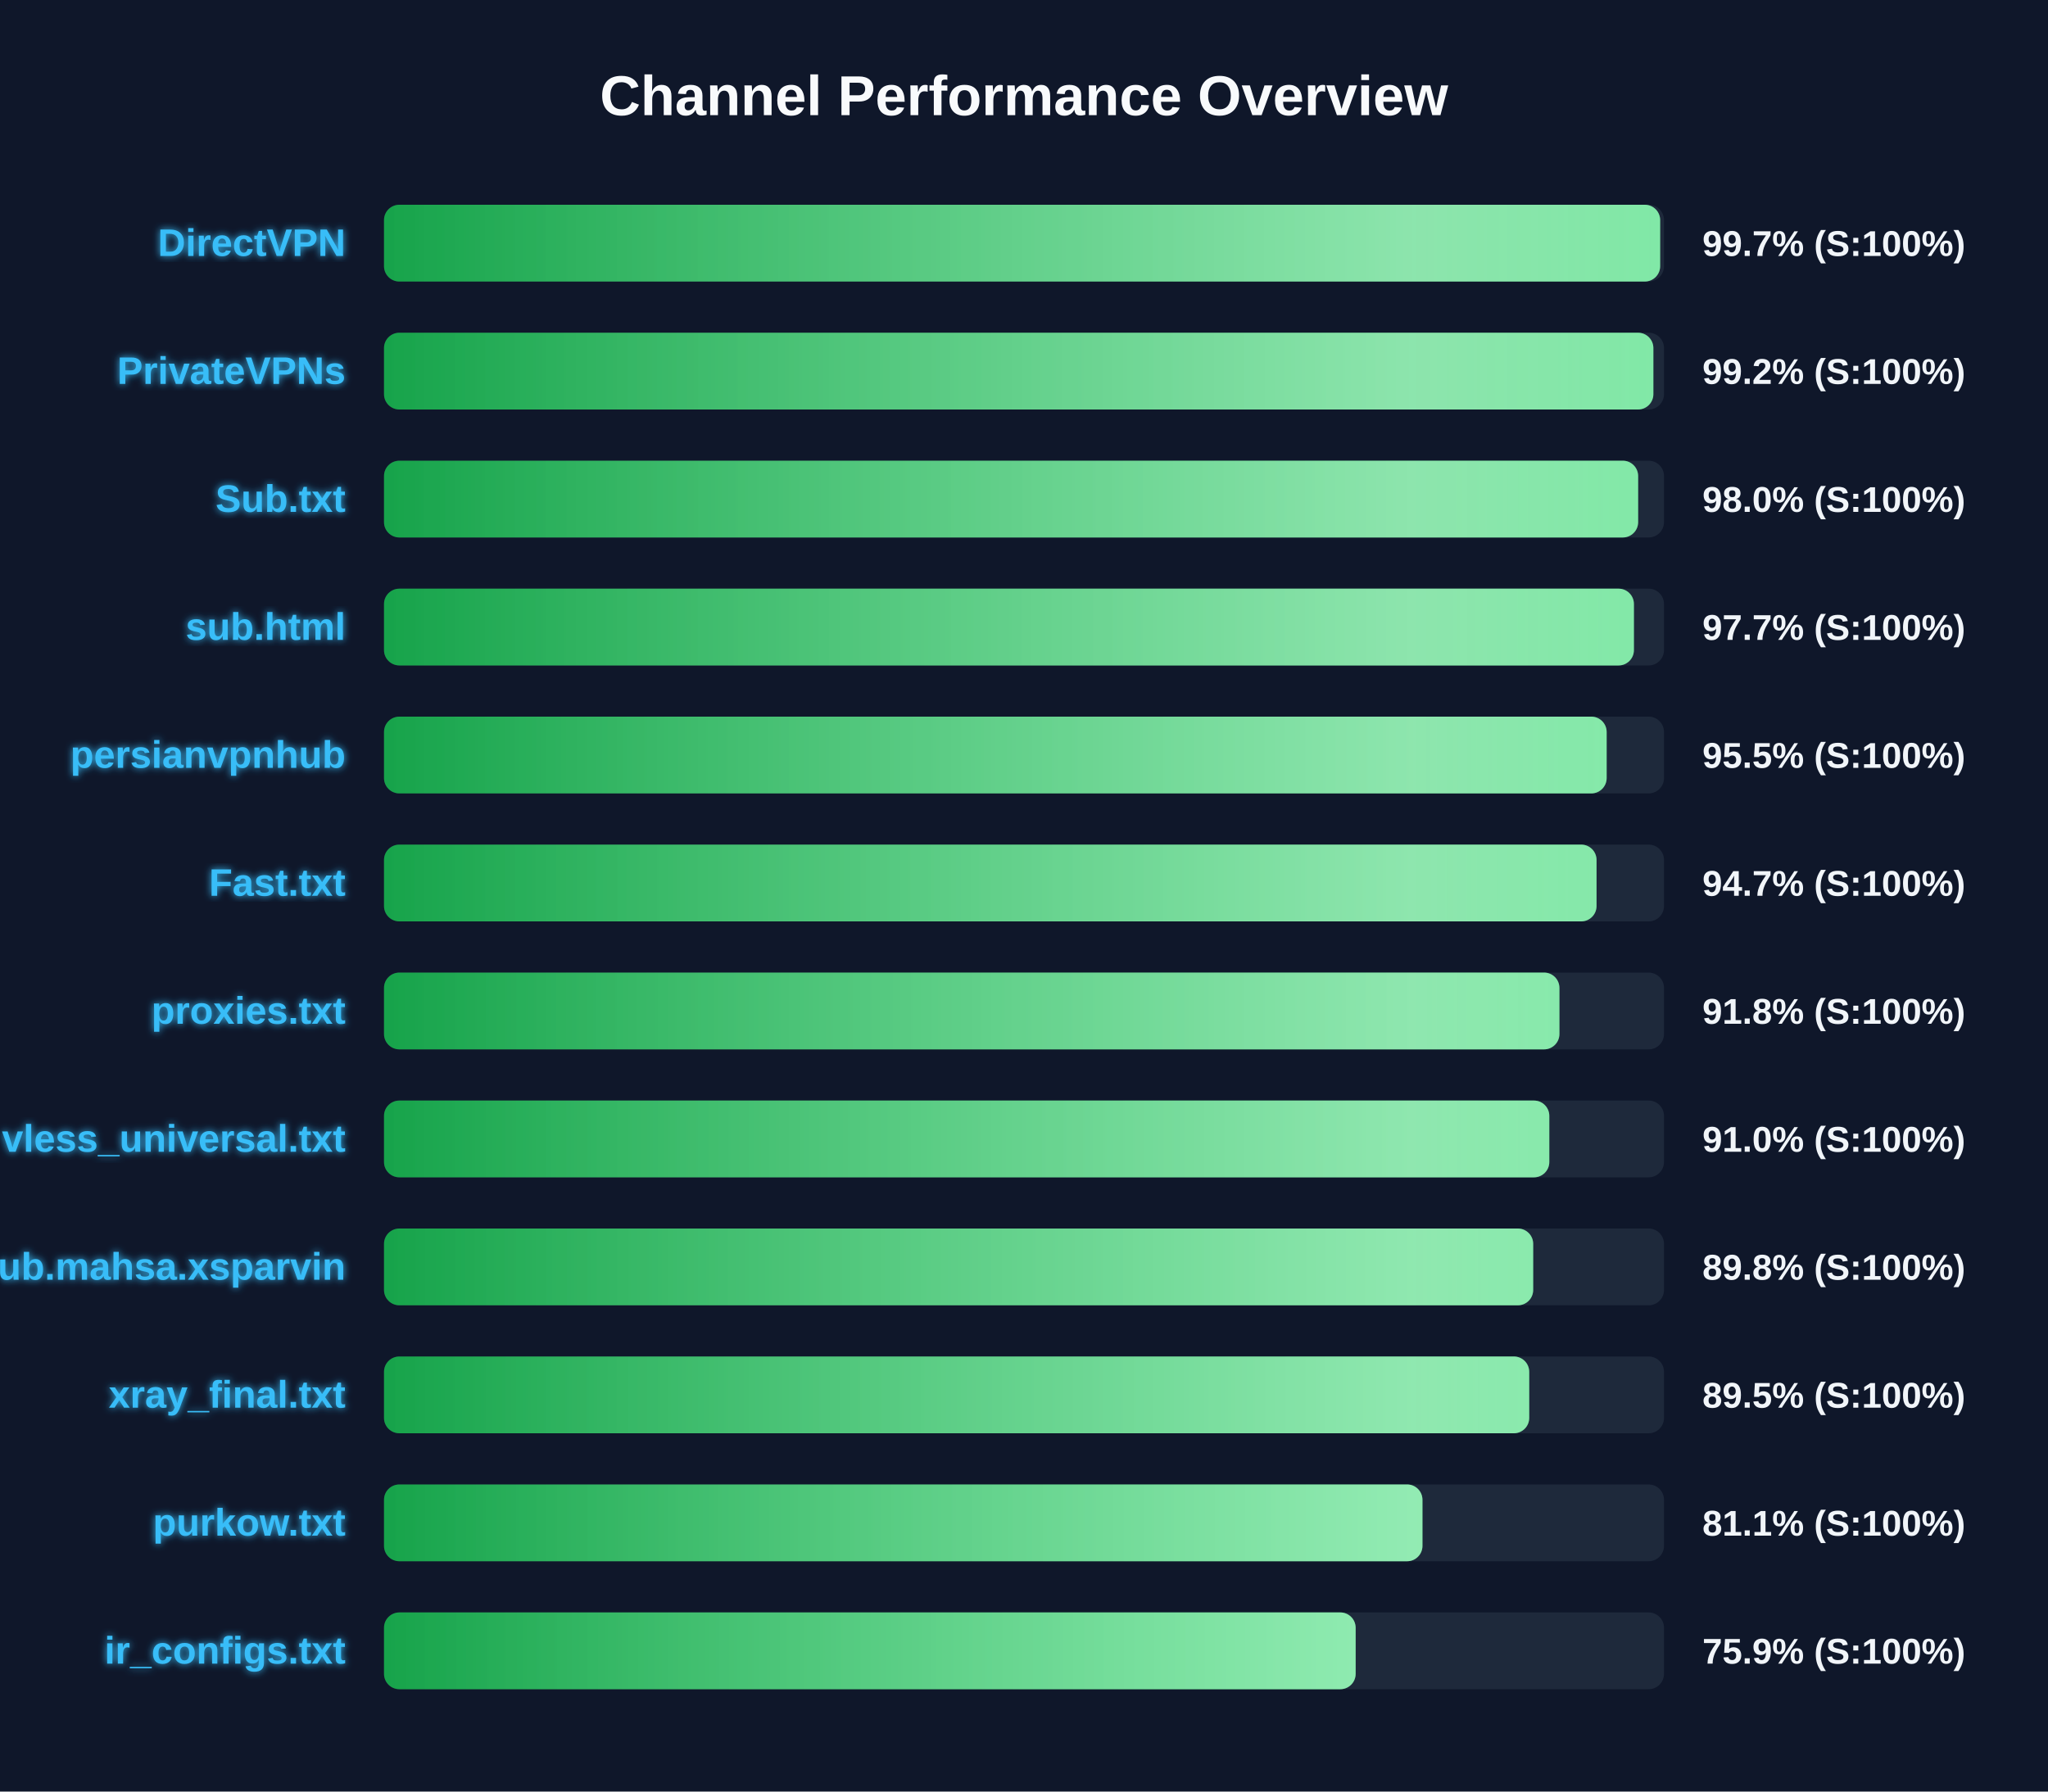
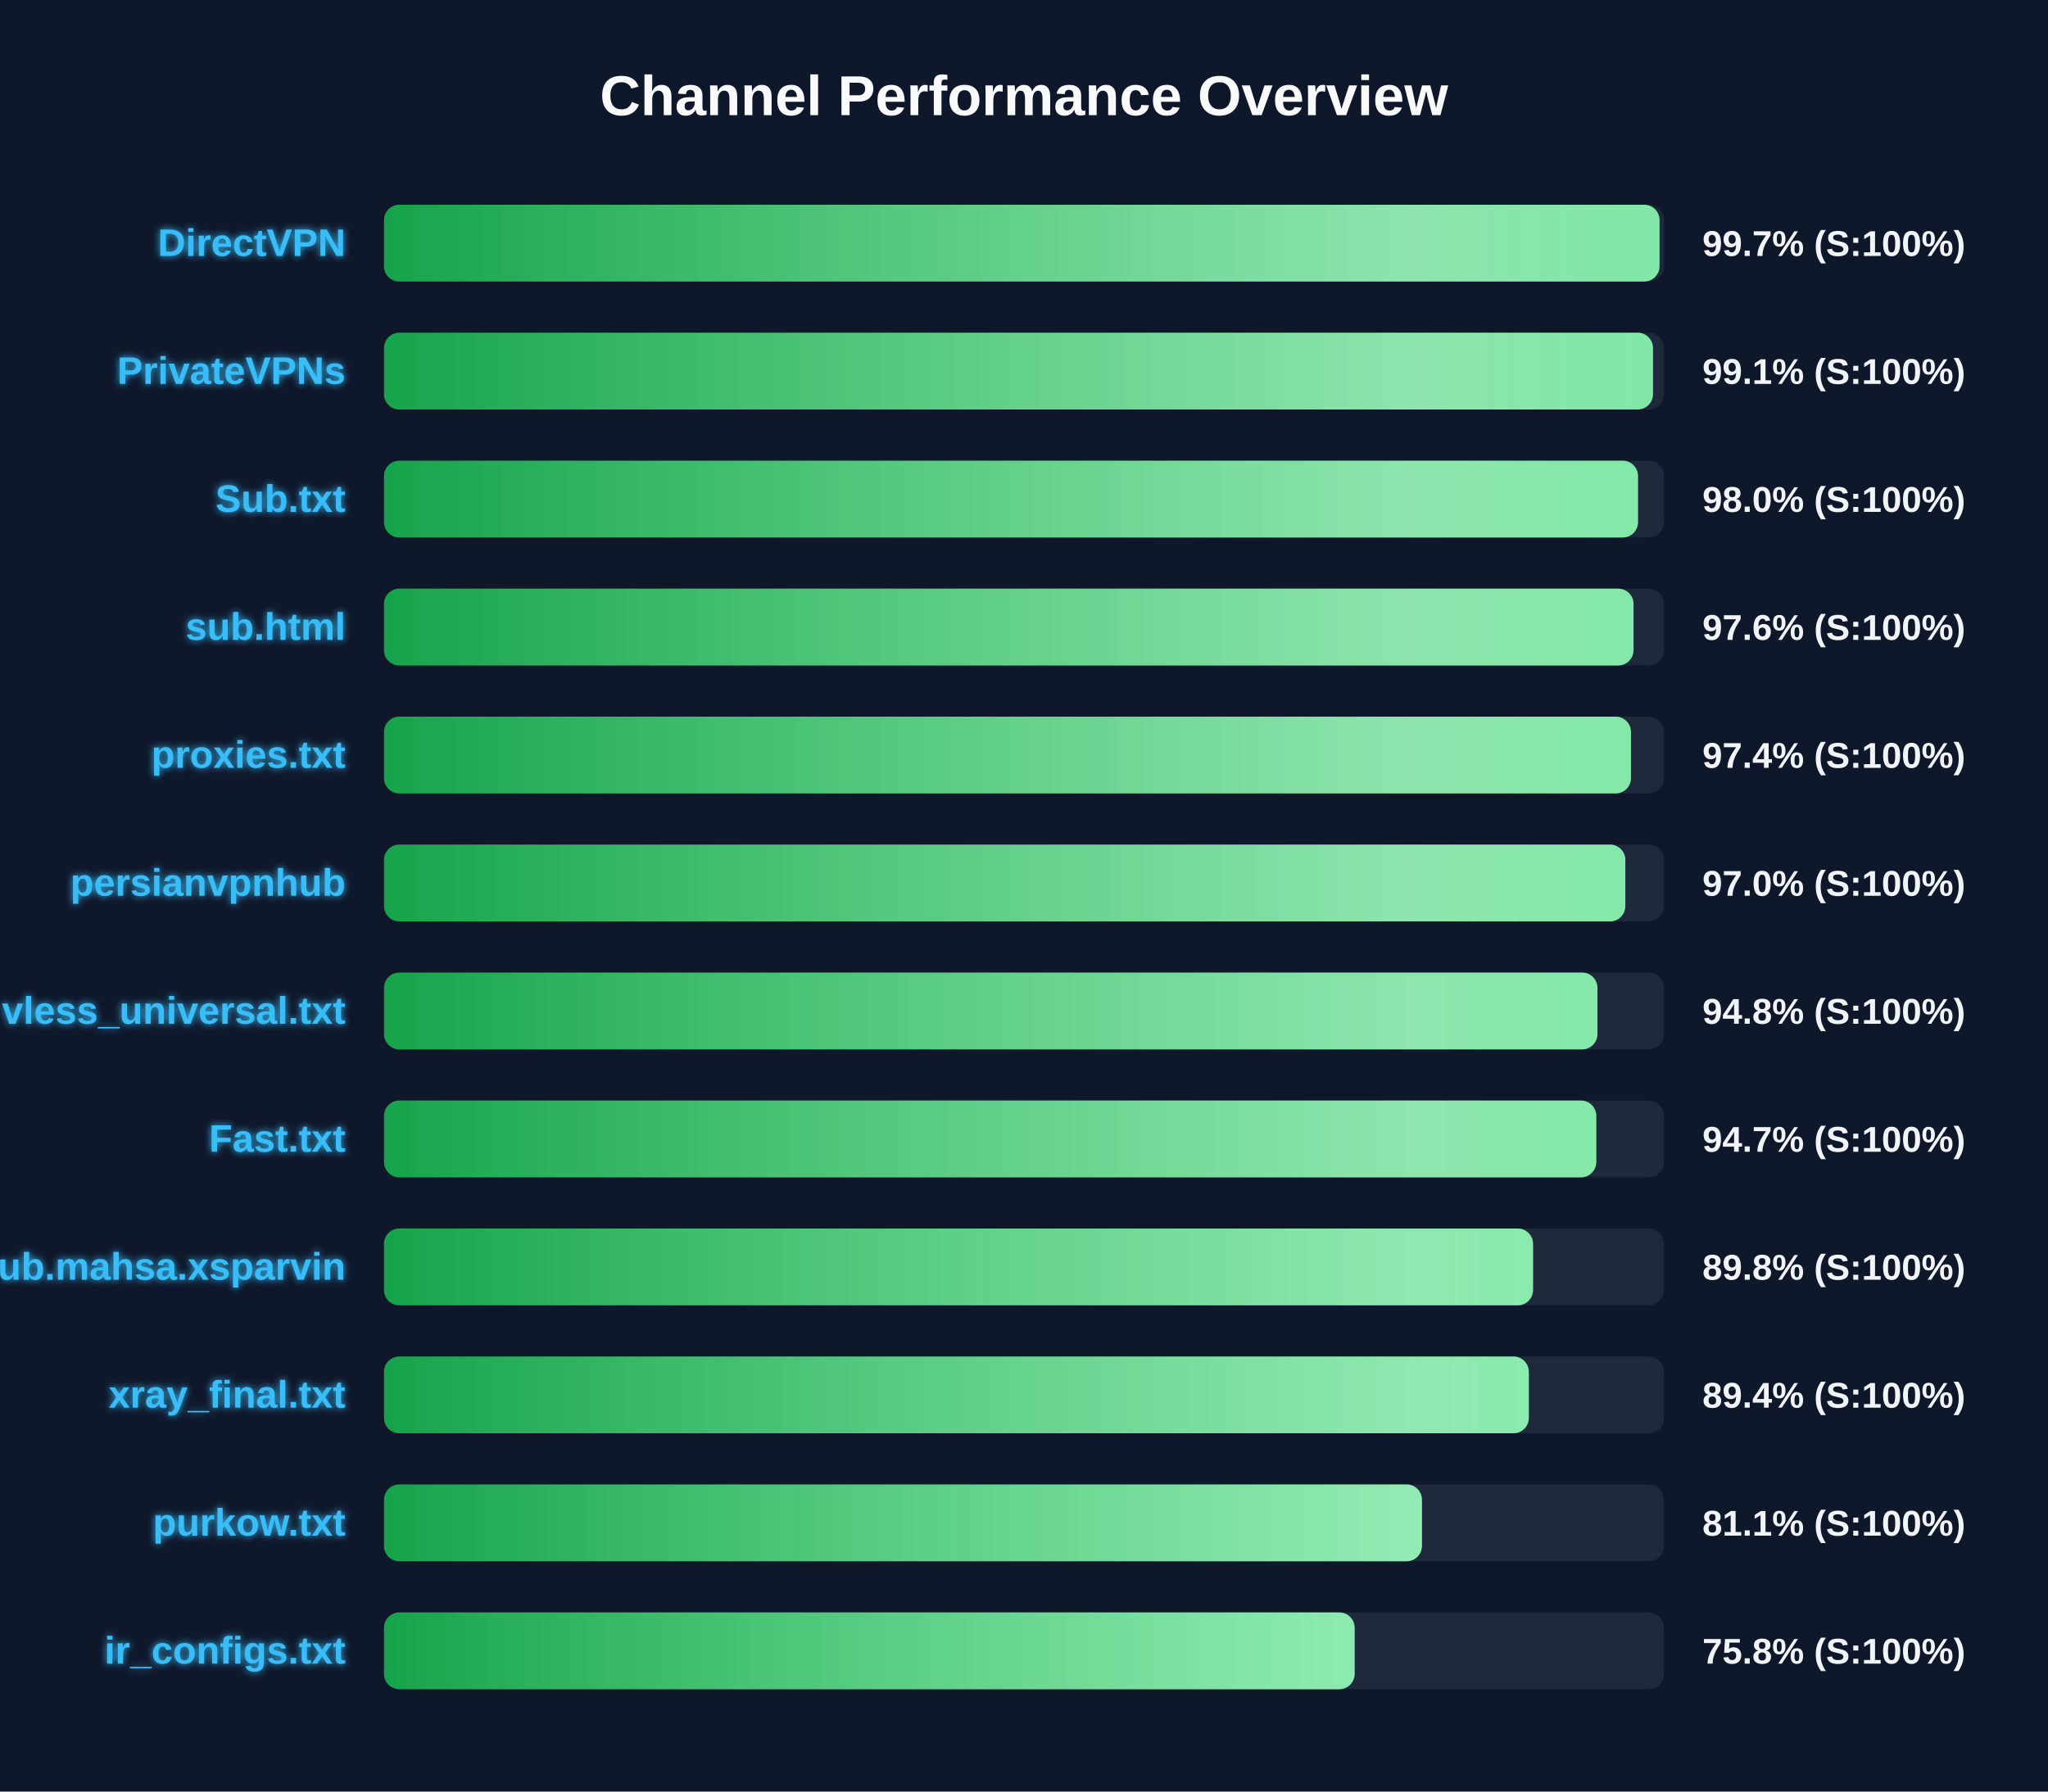
<svg xmlns="http://www.w3.org/2000/svg" width="800" height="700" version="1.1">
  <defs>
    <linearGradient id="grad-green" x1="0%" y1="0%" x2="100%" y2="0%">
      <stop offset="0%" stop-color="#16a34a" />
      <stop offset="100%" stop-color="#4ade80" />
    </linearGradient>
    <linearGradient id="grad-yellow" x1="0%" y1="0%" x2="100%" y2="0%">
      <stop offset="0%" stop-color="#ca8a04" />
      <stop offset="100%" stop-color="#fde047" />
    </linearGradient>
    <linearGradient id="grad-red" x1="0%" y1="0%" x2="100%" y2="0%">
      <stop offset="0%" stop-color="#dc2626" />
      <stop offset="100%" stop-color="#f87171" />
    </linearGradient>
    <linearGradient id="shimmer" x1="0%" y1="0%" x2="100%" y2="0%">
      <stop offset="0%" stop-color="rgba(255,255,255,0)" />
      <stop offset="50%" stop-color="rgba(255,255,255,0.4)" />
      <stop offset="100%" stop-color="rgba(255,255,255,0)" />
    </linearGradient>
    <filter id="glow" x="-20%" y="-20%" width="140%" height="140%">
      <feGaussianBlur stdDeviation="1.5" result="blur" />
      <feComposite in="SourceGraphic" in2="blur" operator="over" />
    </filter>
  </defs>
  <style>
        .bg-rect { fill: #0f172a; }
        .title { font: bold 22px 'Segoe UI', Arial, sans-serif; fill: #f8fafc; }
        .row { font: bold 15px 'Segoe UI', Arial, sans-serif; fill: #38bdf8; filter: url(#glow); }
        .score { font: bold 14px 'Segoe UI', Arial, sans-serif; fill: #f1f5f9; }
        @keyframes shimmer-anim {
            0% { transform: translateX(-100%); }
            100% { transform: translateX(200%); }
        }
        .shimmer-rect {
            animation: shimmer-anim 2.5s infinite linear;
        }
    </style>
  <rect width="100%" height="100%" class="bg-rect" />
  <text x="400" y="45" text-anchor="middle" class="title">Channel Performance Overview</text>
  <rect x="150" y="80" width="500" height="30" fill="#1e293b" rx="6" />
  <clipPath id="clip-0">
-     <rect x="150" y="80" width="498.5" height="30" rx="6" />
+     <rect x="150" y="80" width="498.25" height="30" rx="6" />
  </clipPath>
-   <rect x="150" y="80" width="498.5" height="30" fill="url(#grad-green)" rx="6" />
+   <rect x="150" y="80" width="498.25" height="30" fill="url(#grad-green)" rx="6" />
  <g clip-path="url(#clip-0)">
    <rect x="150" y="80" width="100%" height="30" fill="url(#shimmer)" class="shimmer-rect" />
  </g>
  <text x="135" y="100" text-anchor="end" class="row">DirectVPN</text>
  <text x="665" y="100" text-anchor="start" class="score">99.7% (S:100%)</text>
  <rect x="150" y="130" width="500" height="30" fill="#1e293b" rx="6" />
  <clipPath id="clip-1">
-     <rect x="150" y="130" width="495.85" height="30" rx="6" />
+     <rect x="150" y="130" width="495.7" height="30" rx="6" />
  </clipPath>
-   <rect x="150" y="130" width="495.85" height="30" fill="url(#grad-green)" rx="6" />
+   <rect x="150" y="130" width="495.7" height="30" fill="url(#grad-green)" rx="6" />
  <g clip-path="url(#clip-1)">
    <rect x="150" y="130" width="100%" height="30" fill="url(#shimmer)" class="shimmer-rect" />
  </g>
  <text x="135" y="150" text-anchor="end" class="row">PrivateVPNs</text>
-   <text x="665" y="150" text-anchor="start" class="score">99.2% (S:100%)</text>
+   <text x="665" y="150" text-anchor="start" class="score">99.1% (S:100%)</text>
  <rect x="150" y="180" width="500" height="30" fill="#1e293b" rx="6" />
  <clipPath id="clip-2">
-     <rect x="150" y="180" width="489.9" height="30" rx="6" />
+     <rect x="150" y="180" width="489.85" height="30" rx="6" />
  </clipPath>
-   <rect x="150" y="180" width="489.9" height="30" fill="url(#grad-green)" rx="6" />
+   <rect x="150" y="180" width="489.85" height="30" fill="url(#grad-green)" rx="6" />
  <g clip-path="url(#clip-2)">
    <rect x="150" y="180" width="100%" height="30" fill="url(#shimmer)" class="shimmer-rect" />
  </g>
  <text x="135" y="200" text-anchor="end" class="row">Sub.txt</text>
  <text x="665" y="200" text-anchor="start" class="score">98.0% (S:100%)</text>
  <rect x="150" y="230" width="500" height="30" fill="#1e293b" rx="6" />
  <clipPath id="clip-3">
-     <rect x="150" y="230" width="488.25" height="30" rx="6" />
+     <rect x="150" y="230" width="488.1" height="30" rx="6" />
  </clipPath>
-   <rect x="150" y="230" width="488.25" height="30" fill="url(#grad-green)" rx="6" />
+   <rect x="150" y="230" width="488.1" height="30" fill="url(#grad-green)" rx="6" />
  <g clip-path="url(#clip-3)">
    <rect x="150" y="230" width="100%" height="30" fill="url(#shimmer)" class="shimmer-rect" />
  </g>
  <text x="135" y="250" text-anchor="end" class="row">sub.html</text>
-   <text x="665" y="250" text-anchor="start" class="score">97.7% (S:100%)</text>
+   <text x="665" y="250" text-anchor="start" class="score">97.6% (S:100%)</text>
  <rect x="150" y="280" width="500" height="30" fill="#1e293b" rx="6" />
  <clipPath id="clip-4">
-     <rect x="150" y="280" width="477.6" height="30" rx="6" />
+     <rect x="150" y="280" width="487.1" height="30" rx="6" />
  </clipPath>
-   <rect x="150" y="280" width="477.6" height="30" fill="url(#grad-green)" rx="6" />
+   <rect x="150" y="280" width="487.1" height="30" fill="url(#grad-green)" rx="6" />
  <g clip-path="url(#clip-4)">
    <rect x="150" y="280" width="100%" height="30" fill="url(#shimmer)" class="shimmer-rect" />
  </g>
-   <text x="135" y="300" text-anchor="end" class="row">persianvpnhub</text>
-   <text x="665" y="300" text-anchor="start" class="score">95.5% (S:100%)</text>
+   <text x="135" y="300" text-anchor="end" class="row">proxies.txt</text>
+   <text x="665" y="300" text-anchor="start" class="score">97.4% (S:100%)</text>
  <rect x="150" y="330" width="500" height="30" fill="#1e293b" rx="6" />
  <clipPath id="clip-5">
-     <rect x="150" y="330" width="473.65" height="30" rx="6" />
+     <rect x="150" y="330" width="484.9" height="30" rx="6" />
  </clipPath>
-   <rect x="150" y="330" width="473.65" height="30" fill="url(#grad-green)" rx="6" />
+   <rect x="150" y="330" width="484.9" height="30" fill="url(#grad-green)" rx="6" />
  <g clip-path="url(#clip-5)">
    <rect x="150" y="330" width="100%" height="30" fill="url(#shimmer)" class="shimmer-rect" />
  </g>
-   <text x="135" y="350" text-anchor="end" class="row">Fast.txt</text>
-   <text x="665" y="350" text-anchor="start" class="score">94.7% (S:100%)</text>
+   <text x="135" y="350" text-anchor="end" class="row">persianvpnhub</text>
+   <text x="665" y="350" text-anchor="start" class="score">97.0% (S:100%)</text>
  <rect x="150" y="380" width="500" height="30" fill="#1e293b" rx="6" />
  <clipPath id="clip-6">
-     <rect x="150" y="380" width="459.15" height="30" rx="6" />
+     <rect x="150" y="380" width="474.0" height="30" rx="6" />
  </clipPath>
-   <rect x="150" y="380" width="459.15" height="30" fill="url(#grad-green)" rx="6" />
+   <rect x="150" y="380" width="474.0" height="30" fill="url(#grad-green)" rx="6" />
  <g clip-path="url(#clip-6)">
    <rect x="150" y="380" width="100%" height="30" fill="url(#shimmer)" class="shimmer-rect" />
  </g>
-   <text x="135" y="400" text-anchor="end" class="row">proxies.txt</text>
-   <text x="665" y="400" text-anchor="start" class="score">91.8% (S:100%)</text>
+   <text x="135" y="400" text-anchor="end" class="row">vless_universal.txt</text>
+   <text x="665" y="400" text-anchor="start" class="score">94.8% (S:100%)</text>
  <rect x="150" y="430" width="500" height="30" fill="#1e293b" rx="6" />
  <clipPath id="clip-7">
-     <rect x="150" y="430" width="455.2" height="30" rx="6" />
+     <rect x="150" y="430" width="473.55" height="30" rx="6" />
  </clipPath>
-   <rect x="150" y="430" width="455.2" height="30" fill="url(#grad-green)" rx="6" />
+   <rect x="150" y="430" width="473.55" height="30" fill="url(#grad-green)" rx="6" />
  <g clip-path="url(#clip-7)">
    <rect x="150" y="430" width="100%" height="30" fill="url(#shimmer)" class="shimmer-rect" />
  </g>
-   <text x="135" y="450" text-anchor="end" class="row">vless_universal.txt</text>
-   <text x="665" y="450" text-anchor="start" class="score">91.0% (S:100%)</text>
+   <text x="135" y="450" text-anchor="end" class="row">Fast.txt</text>
+   <text x="665" y="450" text-anchor="start" class="score">94.7% (S:100%)</text>
  <rect x="150" y="480" width="500" height="30" fill="#1e293b" rx="6" />
  <clipPath id="clip-8">
-     <rect x="150" y="480" width="448.9" height="30" rx="6" />
+     <rect x="150" y="480" width="448.85" height="30" rx="6" />
  </clipPath>
-   <rect x="150" y="480" width="448.9" height="30" fill="url(#grad-green)" rx="6" />
+   <rect x="150" y="480" width="448.85" height="30" fill="url(#grad-green)" rx="6" />
  <g clip-path="url(#clip-8)">
    <rect x="150" y="480" width="100%" height="30" fill="url(#shimmer)" class="shimmer-rect" />
  </g>
  <text x="135" y="500" text-anchor="end" class="row">Sub.mahsa.xsparvin</text>
  <text x="665" y="500" text-anchor="start" class="score">89.8% (S:100%)</text>
  <rect x="150" y="530" width="500" height="30" fill="#1e293b" rx="6" />
  <clipPath id="clip-9">
-     <rect x="150" y="530" width="447.35" height="30" rx="6" />
+     <rect x="150" y="530" width="447.2" height="30" rx="6" />
  </clipPath>
-   <rect x="150" y="530" width="447.35" height="30" fill="url(#grad-green)" rx="6" />
+   <rect x="150" y="530" width="447.2" height="30" fill="url(#grad-green)" rx="6" />
  <g clip-path="url(#clip-9)">
    <rect x="150" y="530" width="100%" height="30" fill="url(#shimmer)" class="shimmer-rect" />
  </g>
  <text x="135" y="550" text-anchor="end" class="row">xray_final.txt</text>
-   <text x="665" y="550" text-anchor="start" class="score">89.5% (S:100%)</text>
+   <text x="665" y="550" text-anchor="start" class="score">89.4% (S:100%)</text>
  <rect x="150" y="580" width="500" height="30" fill="#1e293b" rx="6" />
  <clipPath id="clip-10">
-     <rect x="150" y="580" width="405.65" height="30" rx="6" />
+     <rect x="150" y="580" width="405.45" height="30" rx="6" />
  </clipPath>
-   <rect x="150" y="580" width="405.65" height="30" fill="url(#grad-green)" rx="6" />
+   <rect x="150" y="580" width="405.45" height="30" fill="url(#grad-green)" rx="6" />
  <g clip-path="url(#clip-10)">
    <rect x="150" y="580" width="100%" height="30" fill="url(#shimmer)" class="shimmer-rect" />
  </g>
  <text x="135" y="600" text-anchor="end" class="row">purkow.txt</text>
  <text x="665" y="600" text-anchor="start" class="score">81.1% (S:100%)</text>
  <rect x="150" y="630" width="500" height="30" fill="#1e293b" rx="6" />
  <clipPath id="clip-11">
-     <rect x="150" y="630" width="379.55" height="30" rx="6" />
+     <rect x="150" y="630" width="379.15" height="30" rx="6" />
  </clipPath>
-   <rect x="150" y="630" width="379.55" height="30" fill="url(#grad-green)" rx="6" />
+   <rect x="150" y="630" width="379.15" height="30" fill="url(#grad-green)" rx="6" />
  <g clip-path="url(#clip-11)">
    <rect x="150" y="630" width="100%" height="30" fill="url(#shimmer)" class="shimmer-rect" />
  </g>
  <text x="135" y="650" text-anchor="end" class="row">ir_configs.txt</text>
-   <text x="665" y="650" text-anchor="start" class="score">75.9% (S:100%)</text>
+   <text x="665" y="650" text-anchor="start" class="score">75.8% (S:100%)</text>
</svg>
